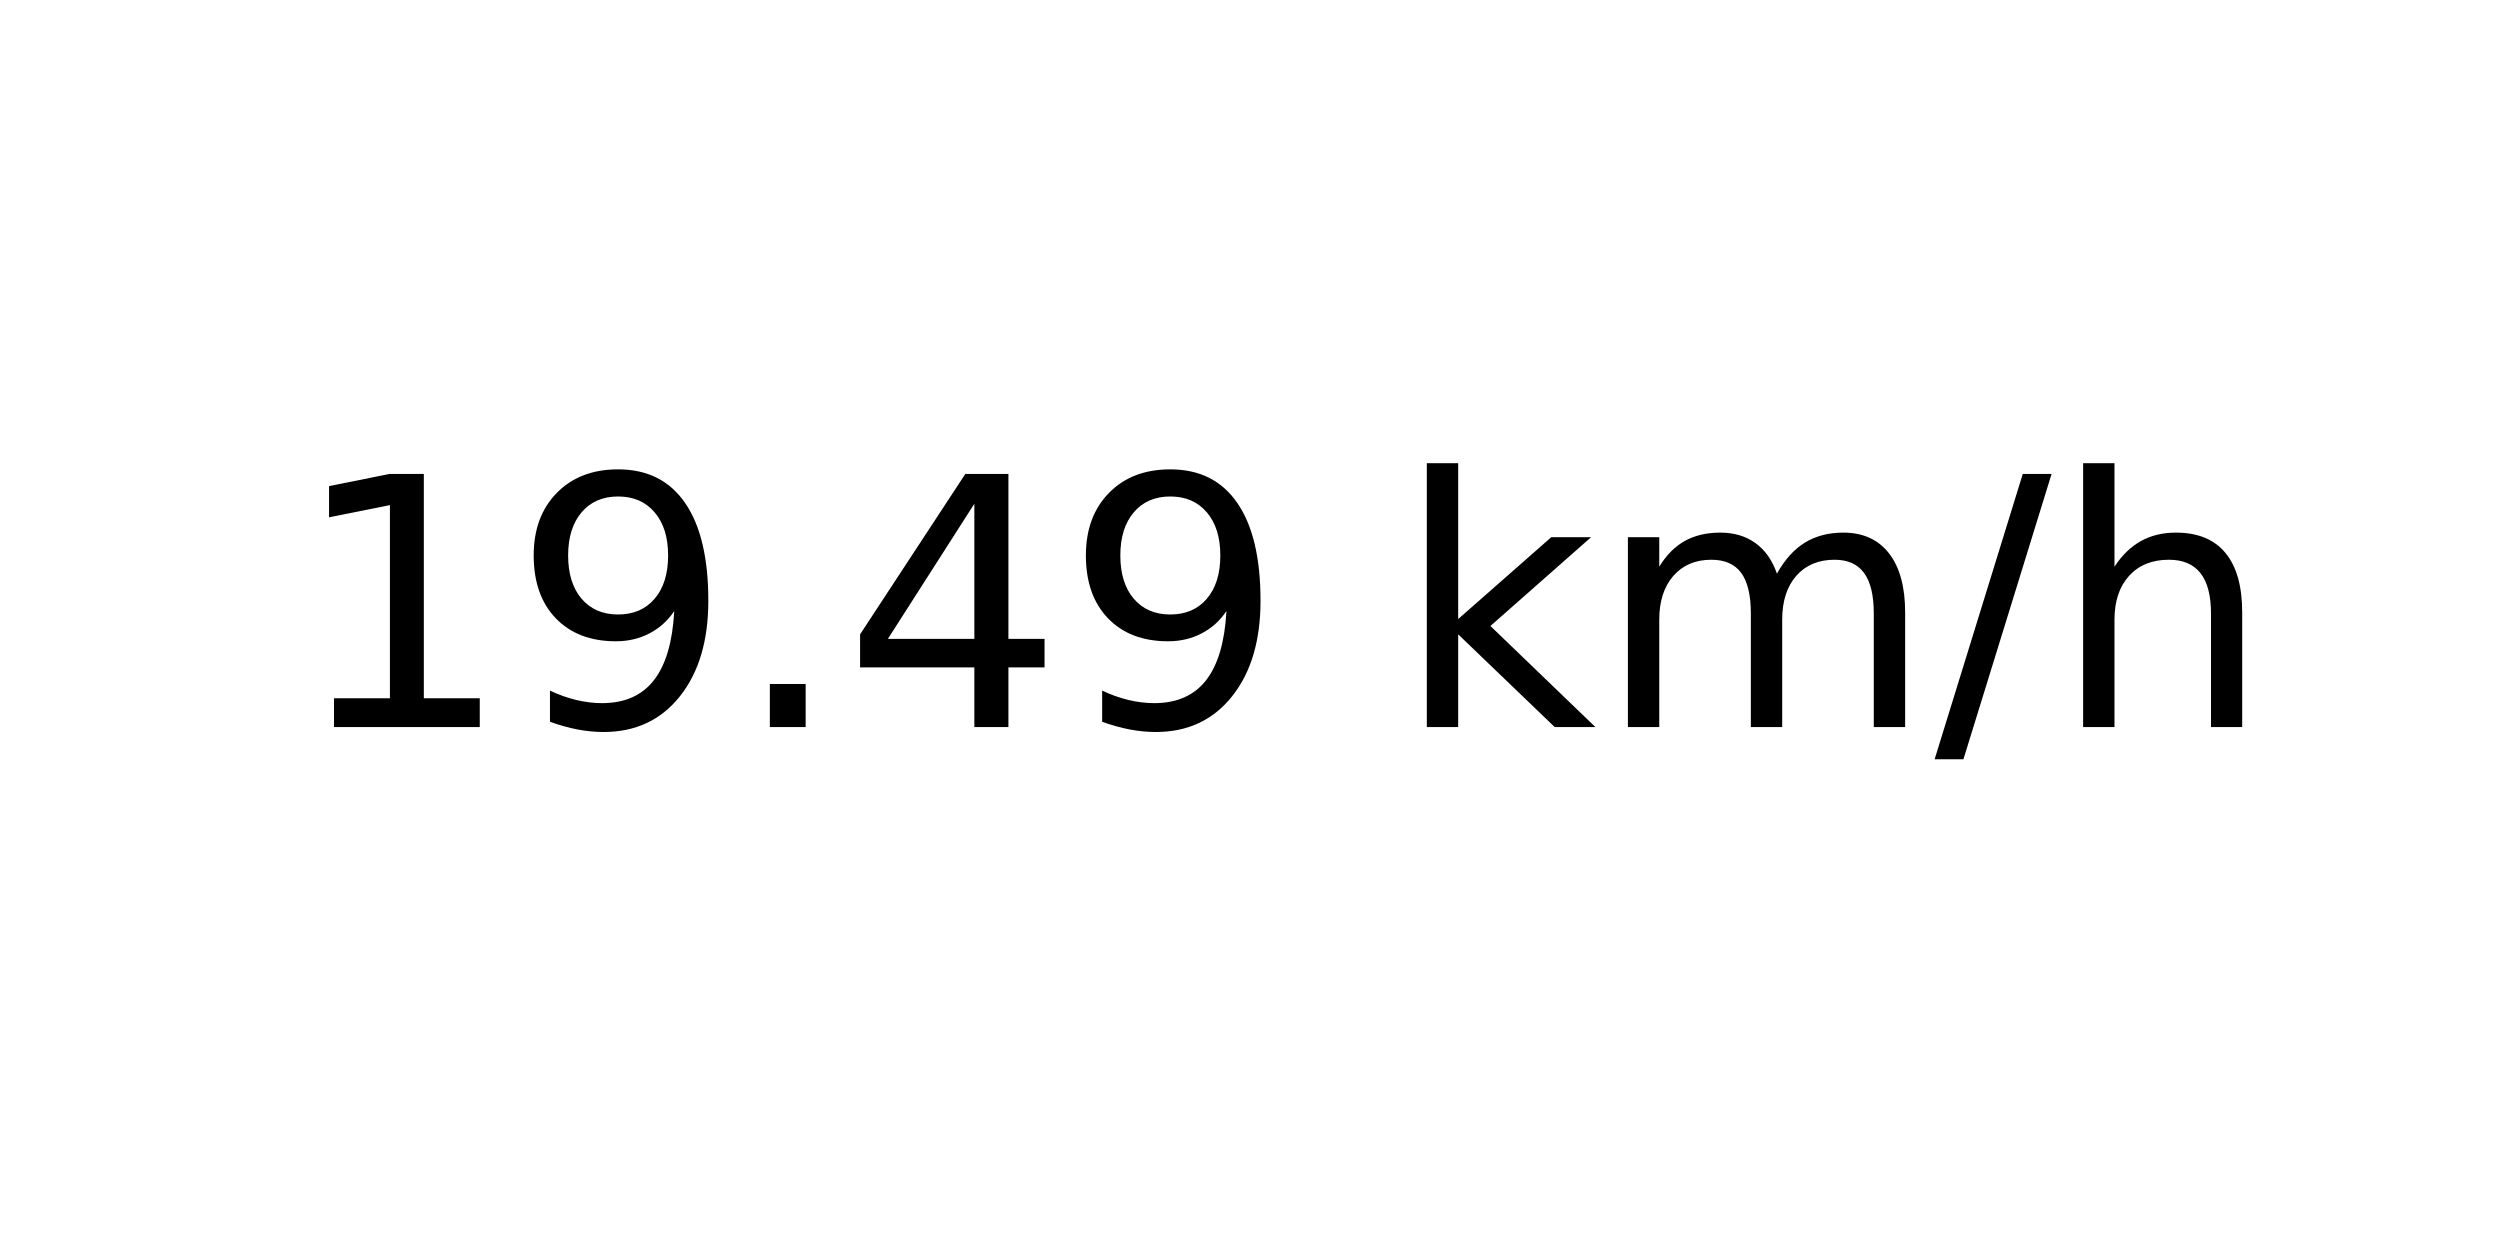
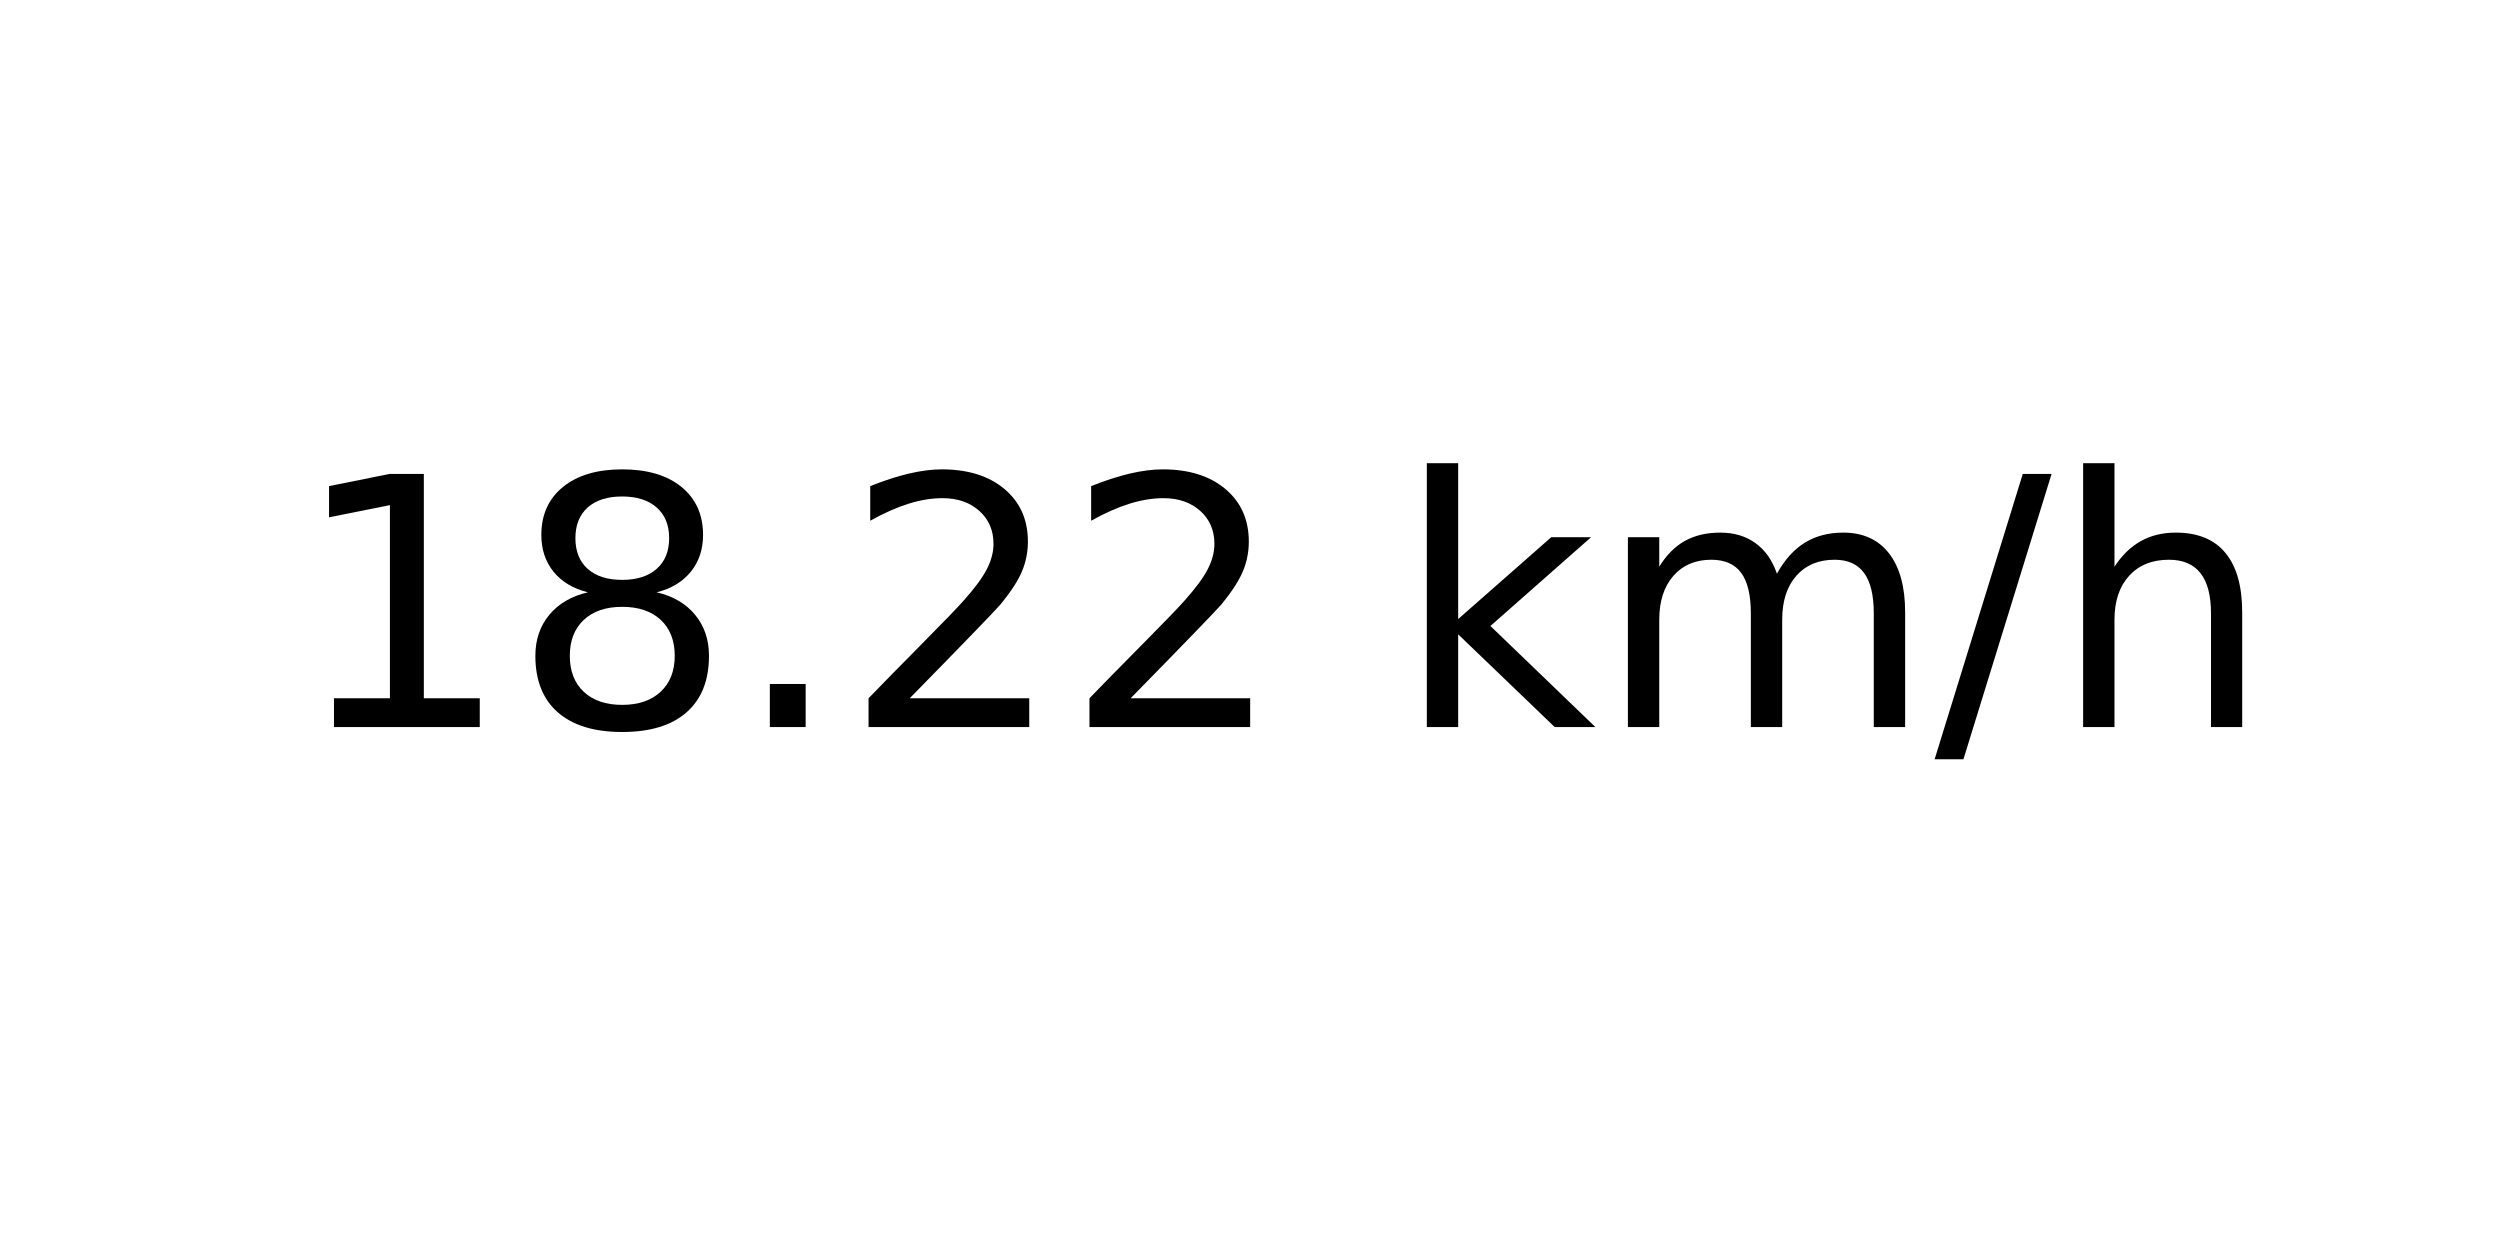
<svg xmlns="http://www.w3.org/2000/svg" xmlns:xlink="http://www.w3.org/1999/xlink" width="72pt" height="36pt" viewBox="0 0 72 36" version="1.1">
  <defs>
    <style type="text/css">*{stroke-linejoin: round; stroke-linecap: butt}</style>
  </defs>
  <g id="figure_1">
    <g id="axes_1">
      <g id="text_1">
        <g transform="translate(8.378125 20.93937) scale(0.1 -0.1)">
          <defs>
            <path id="DejaVuSans-31" d="M 794 531  L 1825 531  L 1825 4091  L 703 3866  L 703 4441  L 1819 4666  L 2450 4666  L 2450 531  L 3481 531  L 3481 0  L 794 0  L 794 531  z " transform="scale(0.015625)" />
-             <path id="DejaVuSans-39" d="M 703 97  L 703 672  Q 941 559 1184 500  Q 1428 441 1663 441  Q 2288 441 2617 861  Q 2947 1281 2994 2138  Q 2813 1869 2534 1725  Q 2256 1581 1919 1581  Q 1219 1581 811 2004  Q 403 2428 403 3163  Q 403 3881 828 4315  Q 1253 4750 1959 4750  Q 2769 4750 3195 4129  Q 3622 3509 3622 2328  Q 3622 1225 3098 567  Q 2575 -91 1691 -91  Q 1453 -91 1209 -44  Q 966 3 703 97  z M 1959 2075  Q 2384 2075 2632 2365  Q 2881 2656 2881 3163  Q 2881 3666 2632 3958  Q 2384 4250 1959 4250  Q 1534 4250 1286 3958  Q 1038 3666 1038 3163  Q 1038 2656 1286 2365  Q 1534 2075 1959 2075  z " transform="scale(0.015625)" />
+             <path id="DejaVuSans-38" d="M 2034 2216  Q 1584 2216 1326 1975  Q 1069 1734 1069 1313  Q 1069 891 1326 650  Q 1584 409 2034 409  Q 2484 409 2743 651  Q 3003 894 3003 1313  Q 3003 1734 2745 1975  Q 2488 2216 2034 2216  z M 1403 2484  Q 997 2584 770 2862  Q 544 3141 544 3541  Q 544 4100 942 4425  Q 1341 4750 2034 4750  Q 2731 4750 3128 4425  Q 3525 4100 3525 3541  Q 3525 3141 3298 2862  Q 3072 2584 2669 2484  Q 3125 2378 3379 2068  Q 3634 1759 3634 1313  Q 3634 634 3220 271  Q 2806 -91 2034 -91  Q 1263 -91 848 271  Q 434 634 434 1313  Q 434 1759 690 2068  Q 947 2378 1403 2484  z M 1172 3481  Q 1172 3119 1398 2916  Q 1625 2713 2034 2713  Q 2441 2713 2670 2916  Q 2900 3119 2900 3481  Q 2900 3844 2670 4047  Q 2441 4250 2034 4250  Q 1625 4250 1398 4047  Q 1172 3844 1172 3481  z " transform="scale(0.015625)" />
            <path id="DejaVuSans-2e" d="M 684 794  L 1344 794  L 1344 0  L 684 0  L 684 794  z " transform="scale(0.015625)" />
-             <path id="DejaVuSans-34" d="M 2419 4116  L 825 1625  L 2419 1625  L 2419 4116  z M 2253 4666  L 3047 4666  L 3047 1625  L 3713 1625  L 3713 1100  L 3047 1100  L 3047 0  L 2419 0  L 2419 1100  L 313 1100  L 313 1709  L 2253 4666  z " transform="scale(0.015625)" />
+             <path id="DejaVuSans-32" d="M 1228 531  L 3431 531  L 3431 0  L 469 0  L 469 531  Q 828 903 1448 1529  Q 2069 2156 2228 2338  Q 2531 2678 2651 2914  Q 2772 3150 2772 3378  Q 2772 3750 2511 3984  Q 2250 4219 1831 4219  Q 1534 4219 1204 4116  Q 875 4013 500 3803  L 500 4441  Q 881 4594 1212 4672  Q 1544 4750 1819 4750  Q 2544 4750 2975 4387  Q 3406 4025 3406 3419  Q 3406 3131 3298 2873  Q 3191 2616 2906 2266  Q 2828 2175 2409 1742  Q 1991 1309 1228 531  z " transform="scale(0.015625)" />
            <path id="DejaVuSans-20" transform="scale(0.015625)" />
            <path id="DejaVuSans-6b" d="M 581 4863  L 1159 4863  L 1159 1991  L 2875 3500  L 3609 3500  L 1753 1863  L 3688 0  L 2938 0  L 1159 1709  L 1159 0  L 581 0  L 581 4863  z " transform="scale(0.015625)" />
            <path id="DejaVuSans-6d" d="M 3328 2828  Q 3544 3216 3844 3400  Q 4144 3584 4550 3584  Q 5097 3584 5394 3201  Q 5691 2819 5691 2113  L 5691 0  L 5113 0  L 5113 2094  Q 5113 2597 4934 2840  Q 4756 3084 4391 3084  Q 3944 3084 3684 2787  Q 3425 2491 3425 1978  L 3425 0  L 2847 0  L 2847 2094  Q 2847 2600 2669 2842  Q 2491 3084 2119 3084  Q 1678 3084 1418 2786  Q 1159 2488 1159 1978  L 1159 0  L 581 0  L 581 3500  L 1159 3500  L 1159 2956  Q 1356 3278 1631 3431  Q 1906 3584 2284 3584  Q 2666 3584 2933 3390  Q 3200 3197 3328 2828  z " transform="scale(0.015625)" />
            <path id="DejaVuSans-2f" d="M 1625 4666  L 2156 4666  L 531 -594  L 0 -594  L 1625 4666  z " transform="scale(0.015625)" />
            <path id="DejaVuSans-68" d="M 3513 2113  L 3513 0  L 2938 0  L 2938 2094  Q 2938 2591 2744 2837  Q 2550 3084 2163 3084  Q 1697 3084 1428 2787  Q 1159 2491 1159 1978  L 1159 0  L 581 0  L 581 4863  L 1159 4863  L 1159 2956  Q 1366 3272 1645 3428  Q 1925 3584 2291 3584  Q 2894 3584 3203 3211  Q 3513 2838 3513 2113  z " transform="scale(0.015625)" />
          </defs>
          <use xlink:href="#DejaVuSans-31" />
-           <use xlink:href="#DejaVuSans-39" x="63.623" />
+           <use xlink:href="#DejaVuSans-38" x="63.623" />
          <use xlink:href="#DejaVuSans-2e" x="127.246" />
-           <use xlink:href="#DejaVuSans-34" x="159.033" />
-           <use xlink:href="#DejaVuSans-39" x="222.656" />
+           <use xlink:href="#DejaVuSans-32" x="159.033" />
+           <use xlink:href="#DejaVuSans-32" x="222.656" />
          <use xlink:href="#DejaVuSans-20" x="286.279" />
          <use xlink:href="#DejaVuSans-6b" x="318.066" />
          <use xlink:href="#DejaVuSans-6d" x="375.977" />
          <use xlink:href="#DejaVuSans-2f" x="473.389" />
          <use xlink:href="#DejaVuSans-68" x="507.08" />
        </g>
      </g>
    </g>
  </g>
</svg>
